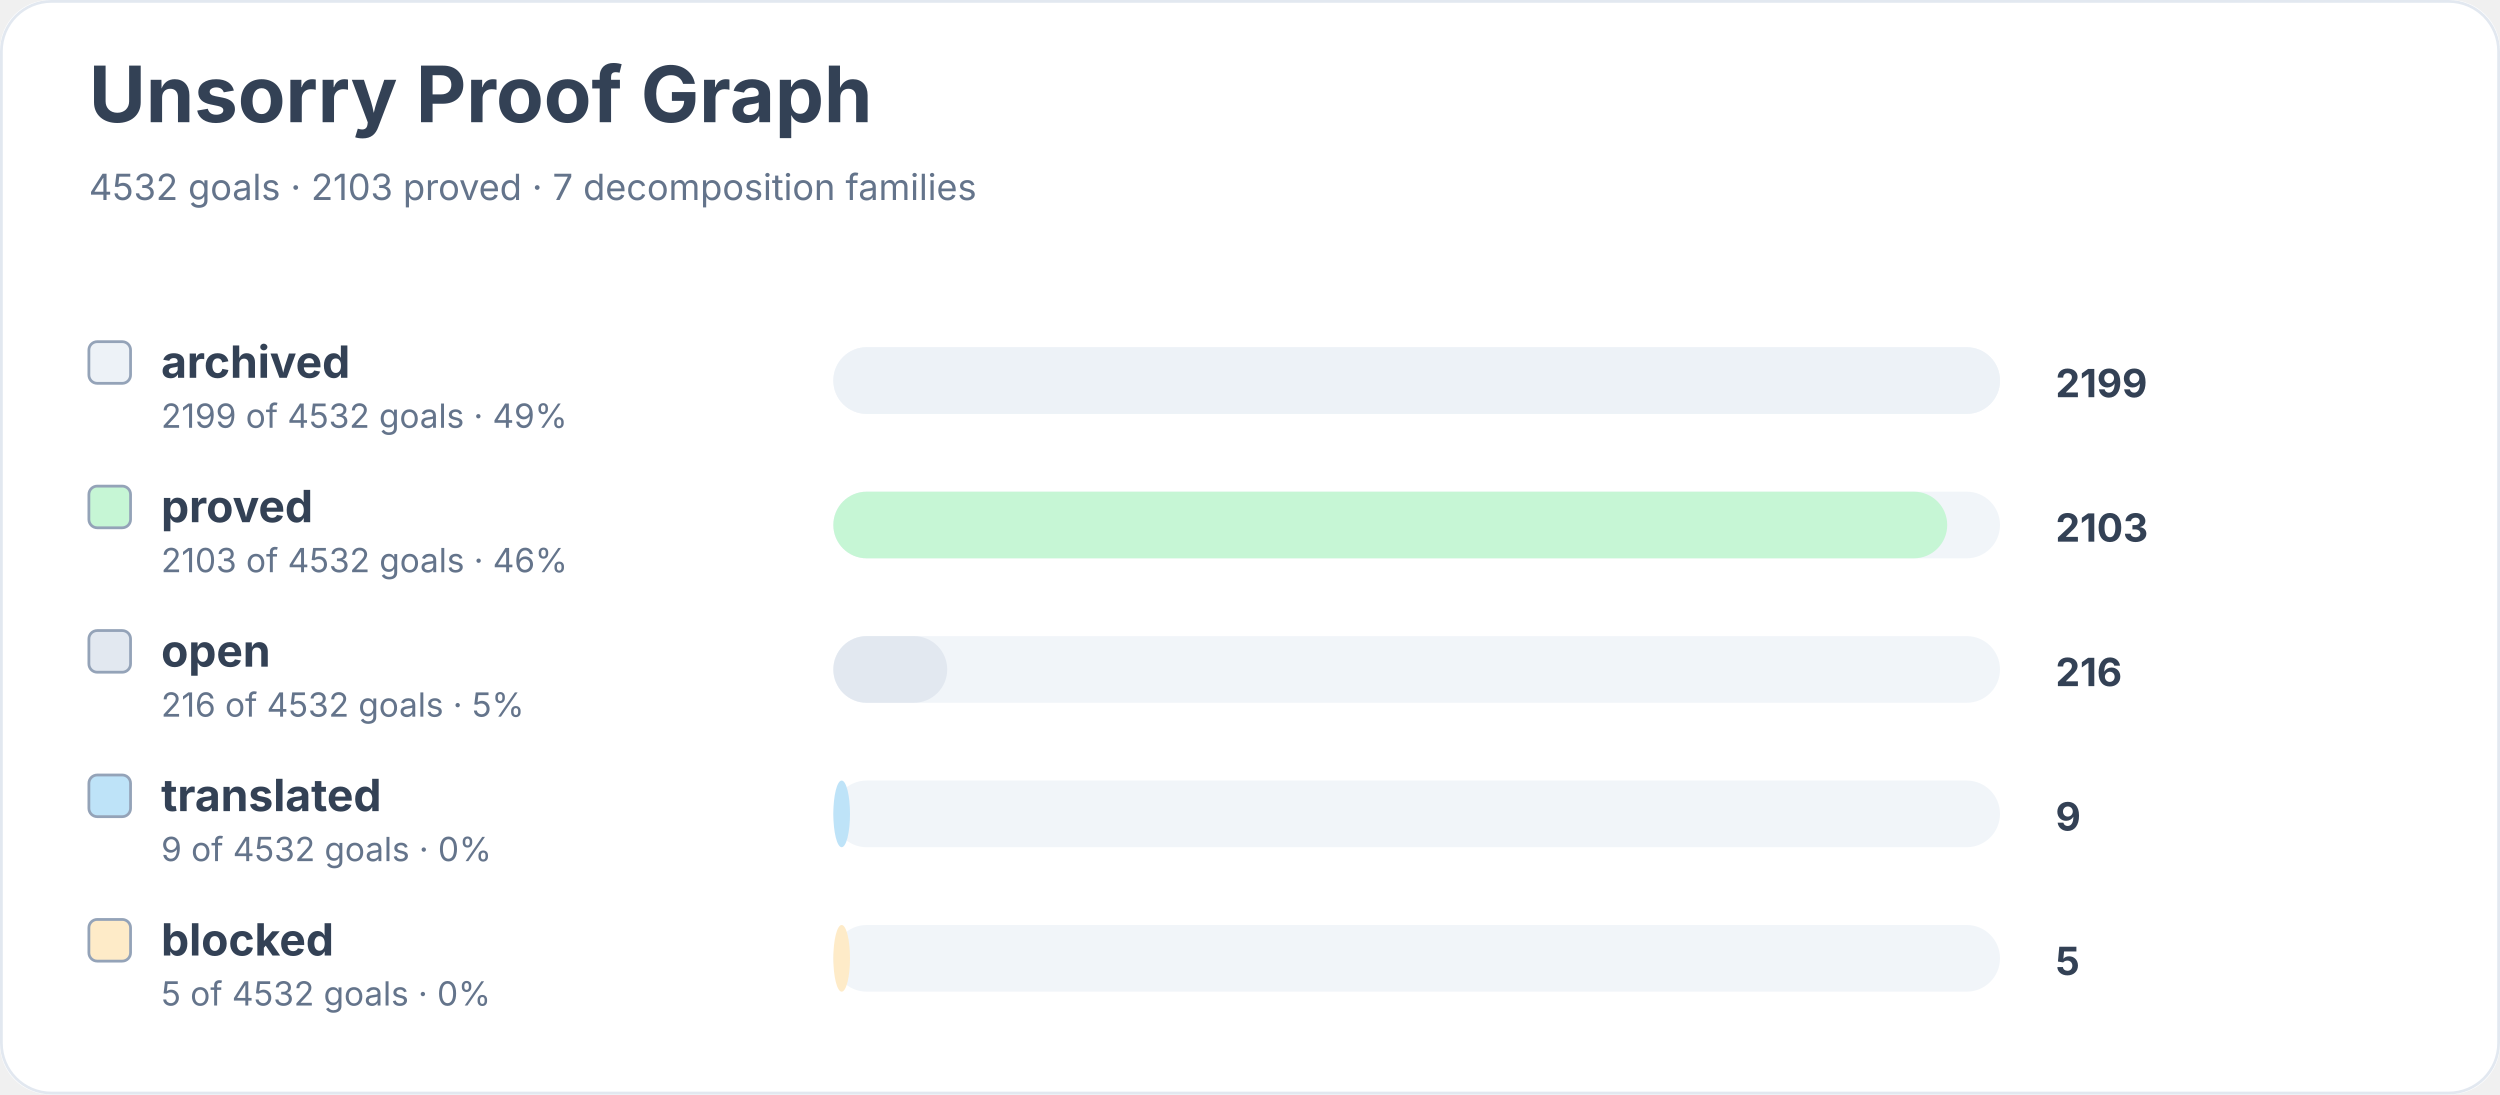
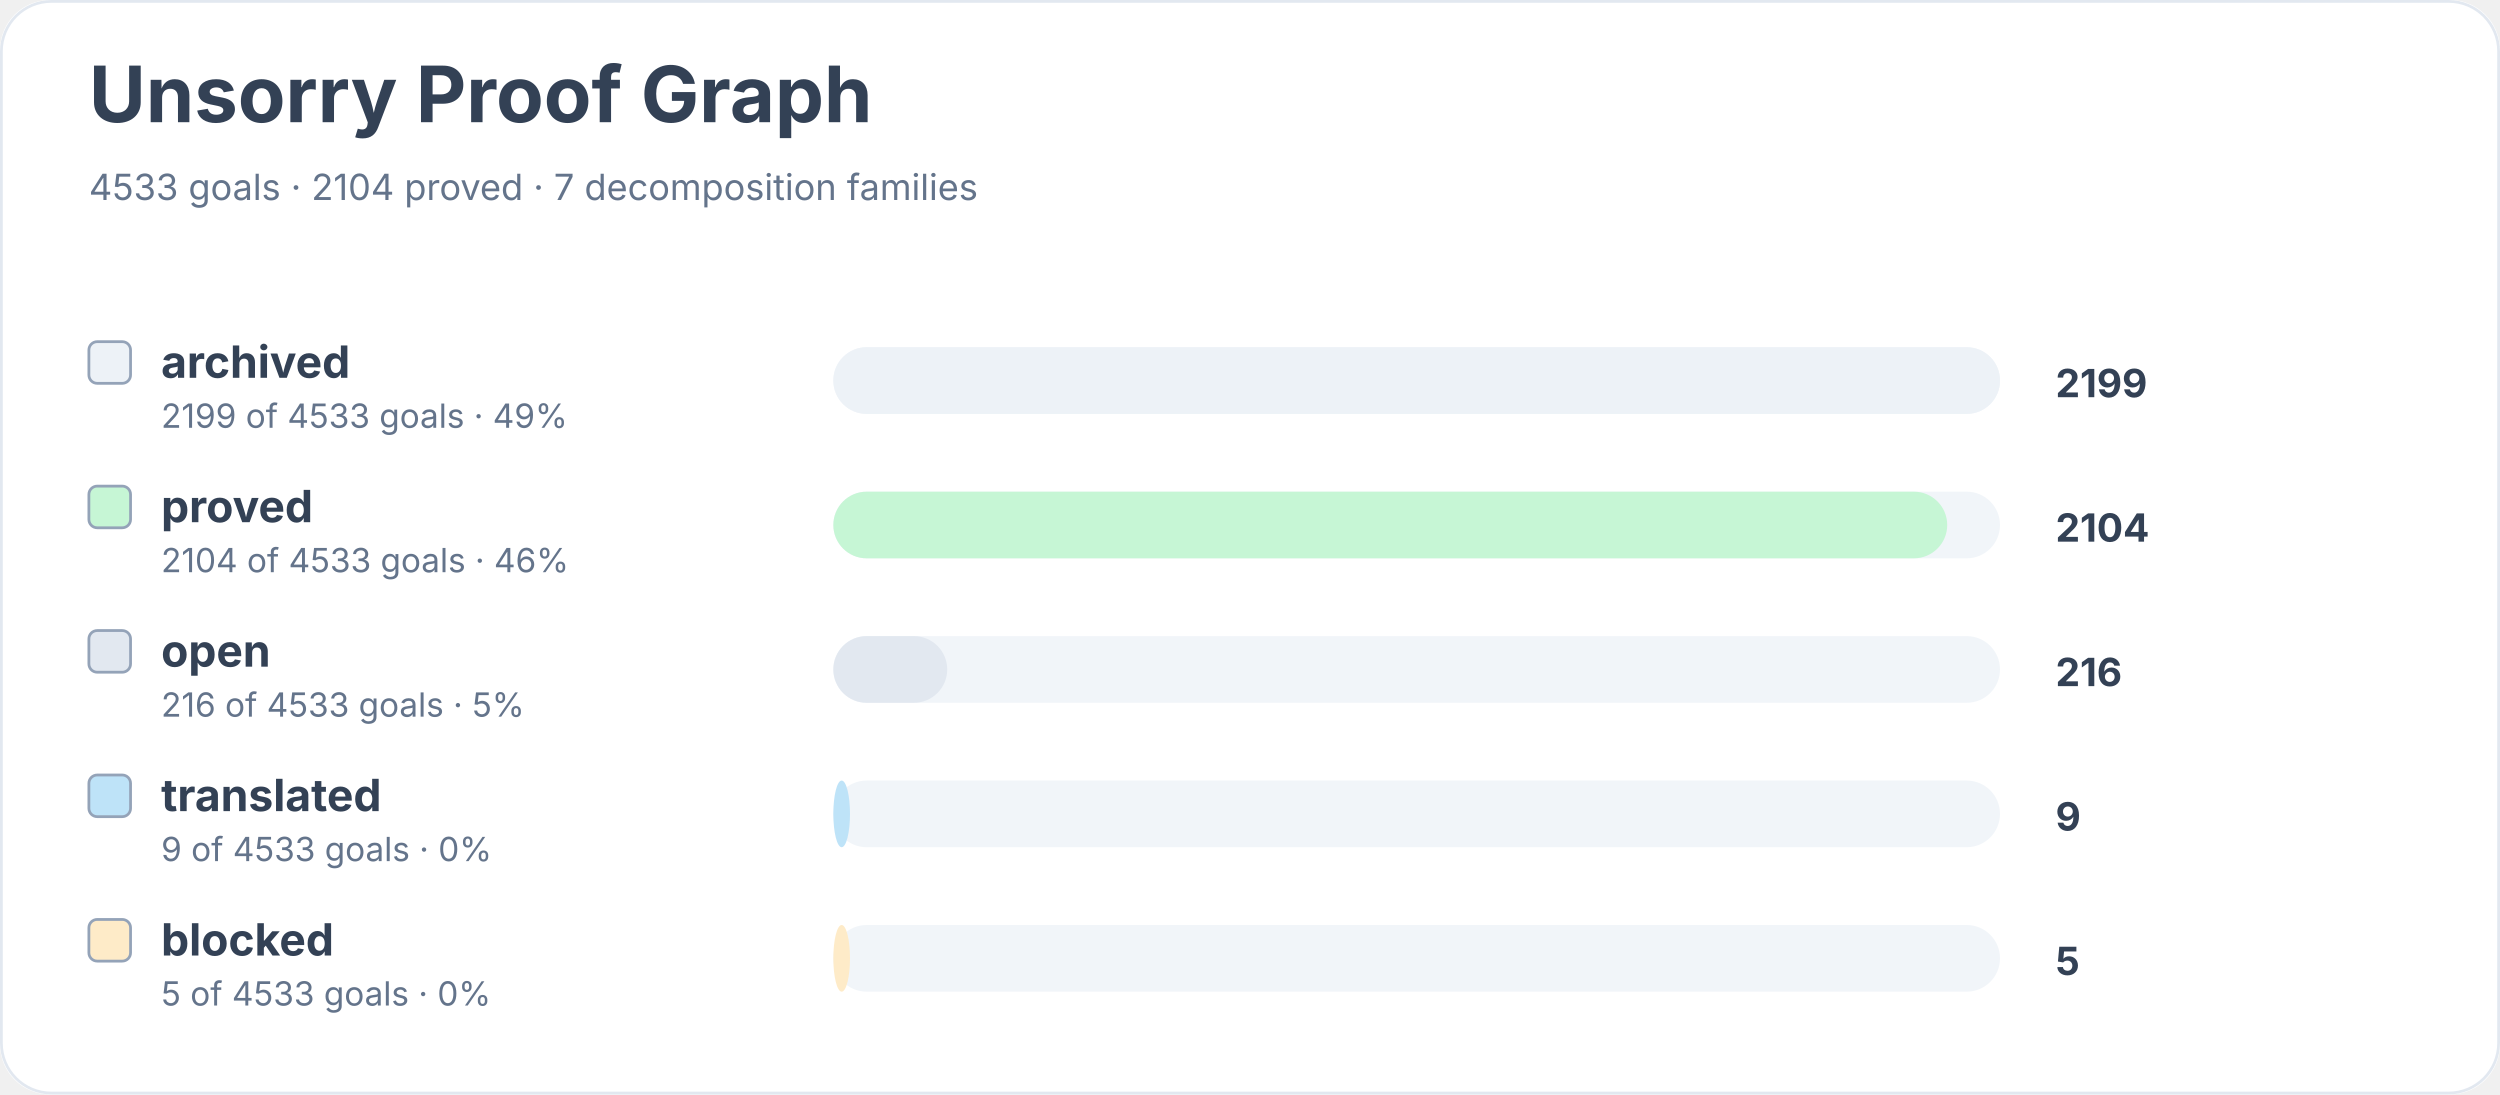
<svg xmlns="http://www.w3.org/2000/svg" width="900" height="394" viewBox="0 0 900 394" role="img" aria-labelledby="title desc">
  <rect width="900" height="100%" rx="18" fill="#ffffff" />
  <rect x="0.5" y="0.5" width="899" height="393" rx="18" fill="none" stroke="#e2e8f0" />
  <text x="32" y="44" font-family="Inter, system-ui, sans-serif" font-size="28" font-weight="700" fill="#334155">Unsorry Proof Graph</text>
-   <text x="32" y="72" font-family="Inter, system-ui, sans-serif" font-size="13" fill="#64748b">4532 goals · 2103 proved · 7 decomposition families</text>
+   <text x="32" y="72" font-family="Inter, system-ui, sans-serif" font-size="13" fill="#64748b">4533 goals · 2104 proved · 7 decomposition families</text>
  <rect x="32" y="123" width="15" height="15" rx="3" fill="#edf2f7" stroke="#94a3b8" />
  <text x="58" y="136" font-family="Inter, system-ui, sans-serif" font-size="16" font-weight="650" fill="#334155">archived</text>
-   <text x="58" y="154" font-family="Inter, system-ui, sans-serif" font-size="12" fill="#64748b">2199 of 4532 goals · 49%</text>
+   <text x="58" y="154" font-family="Inter, system-ui, sans-serif" font-size="12" fill="#64748b">2199 of 4533 goals · 49%</text>
  <rect x="300" y="125" width="420" height="24" rx="12" fill="#f1f5f9" />
  <rect x="300" y="125" width="420" height="24" rx="12" fill="#edf2f7" />
  <text x="740" y="143" font-family="Inter, system-ui, sans-serif" font-size="14" font-weight="700" fill="#334155">2199</text>
  <rect x="32" y="175" width="15" height="15" rx="3" fill="#c6f6d5" stroke="#94a3b8" />
  <text x="58" y="188" font-family="Inter, system-ui, sans-serif" font-size="16" font-weight="650" fill="#334155">proved</text>
-   <text x="58" y="206" font-family="Inter, system-ui, sans-serif" font-size="12" fill="#64748b">2103 of 4532 goals · 46%</text>
+   <text x="58" y="206" font-family="Inter, system-ui, sans-serif" font-size="12" fill="#64748b">2104 of 4533 goals · 46%</text>
  <rect x="300" y="177" width="420" height="24" rx="12" fill="#f1f5f9" />
  <rect x="300" y="177" width="401" height="24" rx="12" fill="#c6f6d5" />
-   <text x="740" y="195" font-family="Inter, system-ui, sans-serif" font-size="14" font-weight="700" fill="#334155">2103</text>
+   <text x="740" y="195" font-family="Inter, system-ui, sans-serif" font-size="14" font-weight="700" fill="#334155">2104</text>
  <rect x="32" y="227" width="15" height="15" rx="3" fill="#e2e8f0" stroke="#94a3b8" />
  <text x="58" y="240" font-family="Inter, system-ui, sans-serif" font-size="16" font-weight="650" fill="#334155">open</text>
-   <text x="58" y="258" font-family="Inter, system-ui, sans-serif" font-size="12" fill="#64748b">216 of 4532 goals · 5%</text>
+   <text x="58" y="258" font-family="Inter, system-ui, sans-serif" font-size="12" fill="#64748b">216 of 4533 goals · 5%</text>
  <rect x="300" y="229" width="420" height="24" rx="12" fill="#f1f5f9" />
  <rect x="300" y="229" width="41" height="24" rx="12" fill="#e2e8f0" />
  <text x="740" y="247" font-family="Inter, system-ui, sans-serif" font-size="14" font-weight="700" fill="#334155">216</text>
  <rect x="32" y="279" width="15" height="15" rx="3" fill="#bee3f8" stroke="#94a3b8" />
  <text x="58" y="292" font-family="Inter, system-ui, sans-serif" font-size="16" font-weight="650" fill="#334155">translated</text>
-   <text x="58" y="310" font-family="Inter, system-ui, sans-serif" font-size="12" fill="#64748b">9 of 4532 goals · 0%</text>
+   <text x="58" y="310" font-family="Inter, system-ui, sans-serif" font-size="12" fill="#64748b">9 of 4533 goals · 0%</text>
  <rect x="300" y="281" width="420" height="24" rx="12" fill="#f1f5f9" />
  <rect x="300" y="281" width="6" height="24" rx="12" fill="#bee3f8" />
  <text x="740" y="299" font-family="Inter, system-ui, sans-serif" font-size="14" font-weight="700" fill="#334155">9</text>
  <rect x="32" y="331" width="15" height="15" rx="3" fill="#feebc8" stroke="#94a3b8" />
  <text x="58" y="344" font-family="Inter, system-ui, sans-serif" font-size="16" font-weight="650" fill="#334155">blocked</text>
-   <text x="58" y="362" font-family="Inter, system-ui, sans-serif" font-size="12" fill="#64748b">5 of 4532 goals · 0%</text>
+   <text x="58" y="362" font-family="Inter, system-ui, sans-serif" font-size="12" fill="#64748b">5 of 4533 goals · 0%</text>
  <rect x="300" y="333" width="420" height="24" rx="12" fill="#f1f5f9" />
  <rect x="300" y="333" width="6" height="24" rx="12" fill="#feebc8" />
  <text x="740" y="351" font-family="Inter, system-ui, sans-serif" font-size="14" font-weight="700" fill="#334155">5</text>
</svg>
